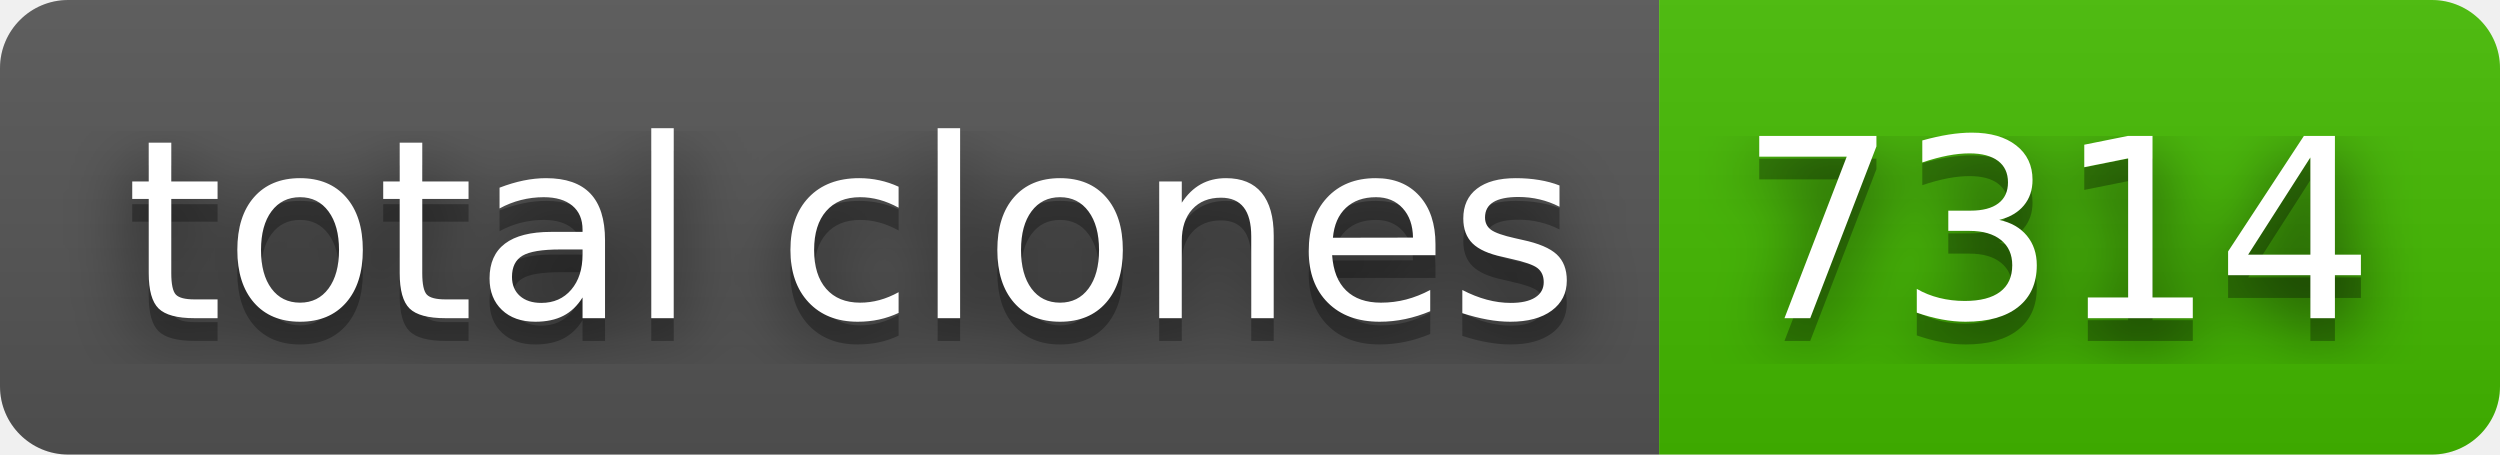
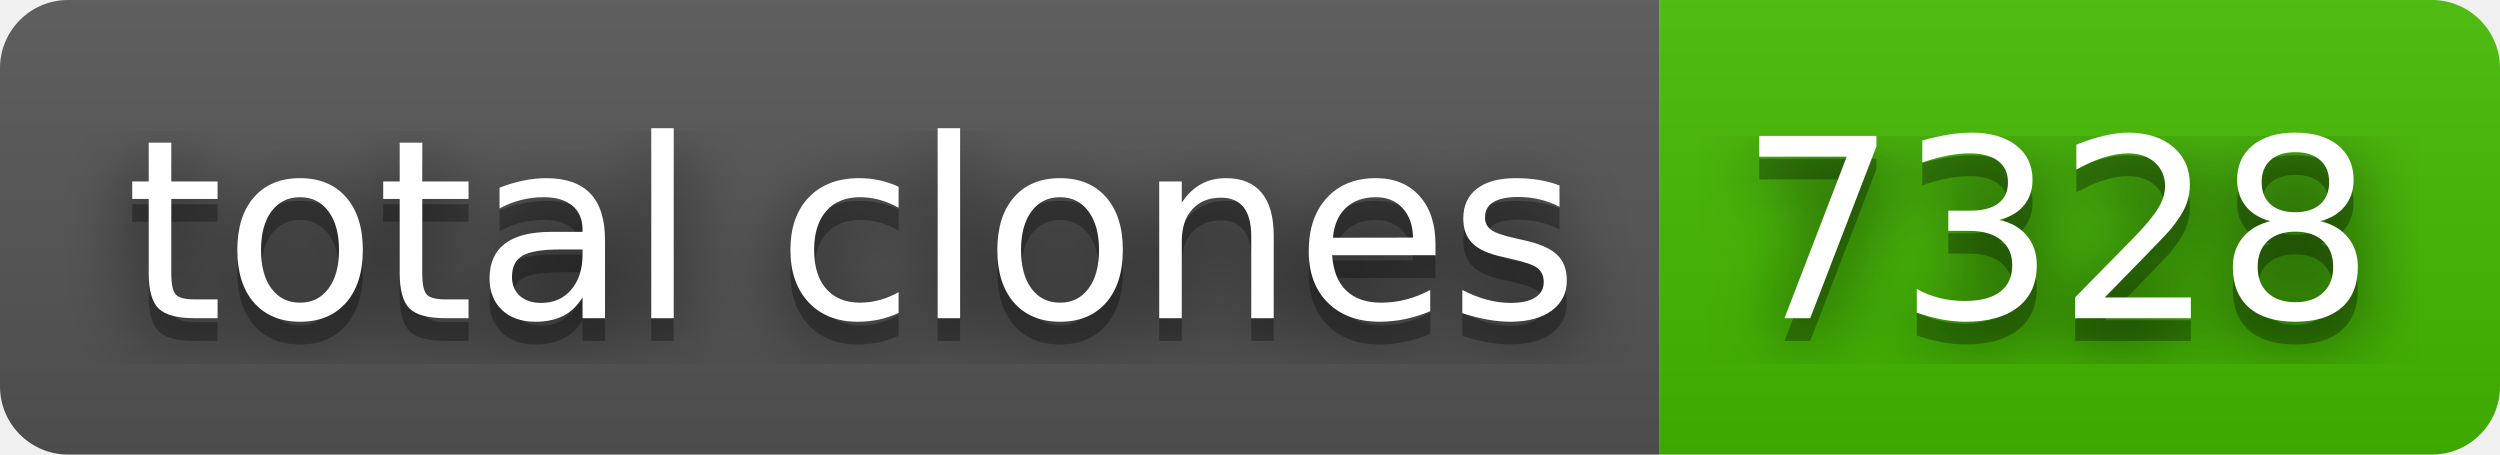
- <svg xmlns="http://www.w3.org/2000/svg" width="110" height="20" role="img" aria-label="total clones: 7314">
+ <svg xmlns="http://www.w3.org/2000/svg" width="110" height="20" role="img" aria-label="total clones: 7328">
  <filter id="blur">
    <feGaussianBlur stdDeviation="16" />
  </filter>
  <linearGradient id="s" x2="0" y2="100%">
    <stop offset="0" stop-color="#bbb" stop-opacity=".1" />
    <stop offset="1" stop-opacity=".1" />
  </linearGradient>
  <clipPath id="r">
    <rect width="110" height="20" rx="3" />
  </clipPath>
  <g clip-path="url(#r)">
    <rect width="73" height="20" fill="#555" />
    <rect x="73" width="37" height="20" fill="#4b0" />
    <rect width="110" height="20" fill="url(#s)" />
  </g>
  <g fill="#fff" text-anchor="middle" font-family="Verdana,Geneva,DejaVu Sans,sans-serif" text-rendering="geometricPrecision" font-size="110">
    <g transform="scale(.1)">
      <g aria-hidden="true" fill="#010101">
        <text x="375" y="150" fill-opacity=".8" filter="url(#blur)" textLength="630">total clones</text>
        <text x="375" y="150" fill-opacity=".3" textLength="630">total clones</text>
      </g>
      <text x="375" y="140" textLength="630">total clones</text>
    </g>
    <g transform="scale(.1)">
      <g aria-hidden="true" fill="#010101">
-         <text x="905" y="150" fill-opacity=".8" filter="url(#blur)" textLength="270">7314</text>
-         <text x="905" y="150" fill-opacity=".3" textLength="270">7314</text>
+         <text x="905" y="150" fill-opacity=".8" filter="url(#blur)" textLength="270">7328</text>
+         <text x="905" y="150" fill-opacity=".3" textLength="270">7328</text>
      </g>
-       <text x="905" y="140" textLength="270">7314</text>
+       <text x="905" y="140" textLength="270">7328</text>
    </g>
  </g>
</svg>
